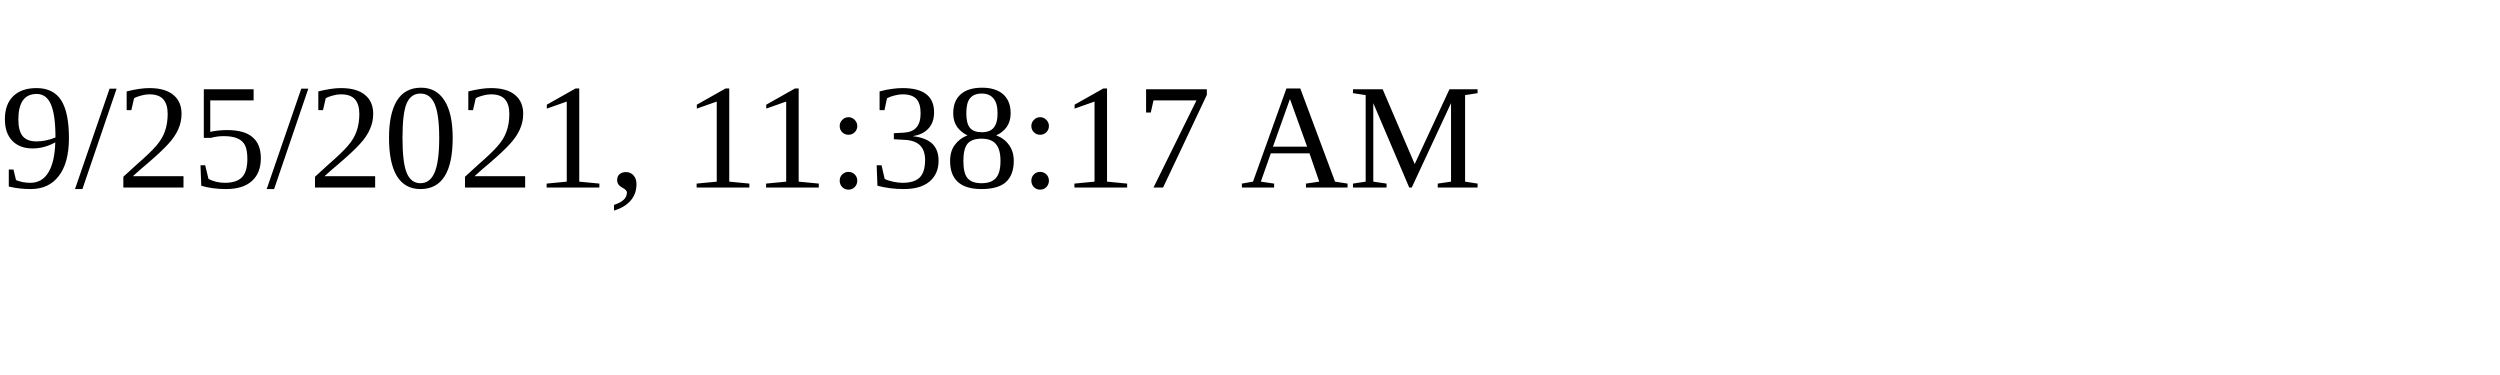
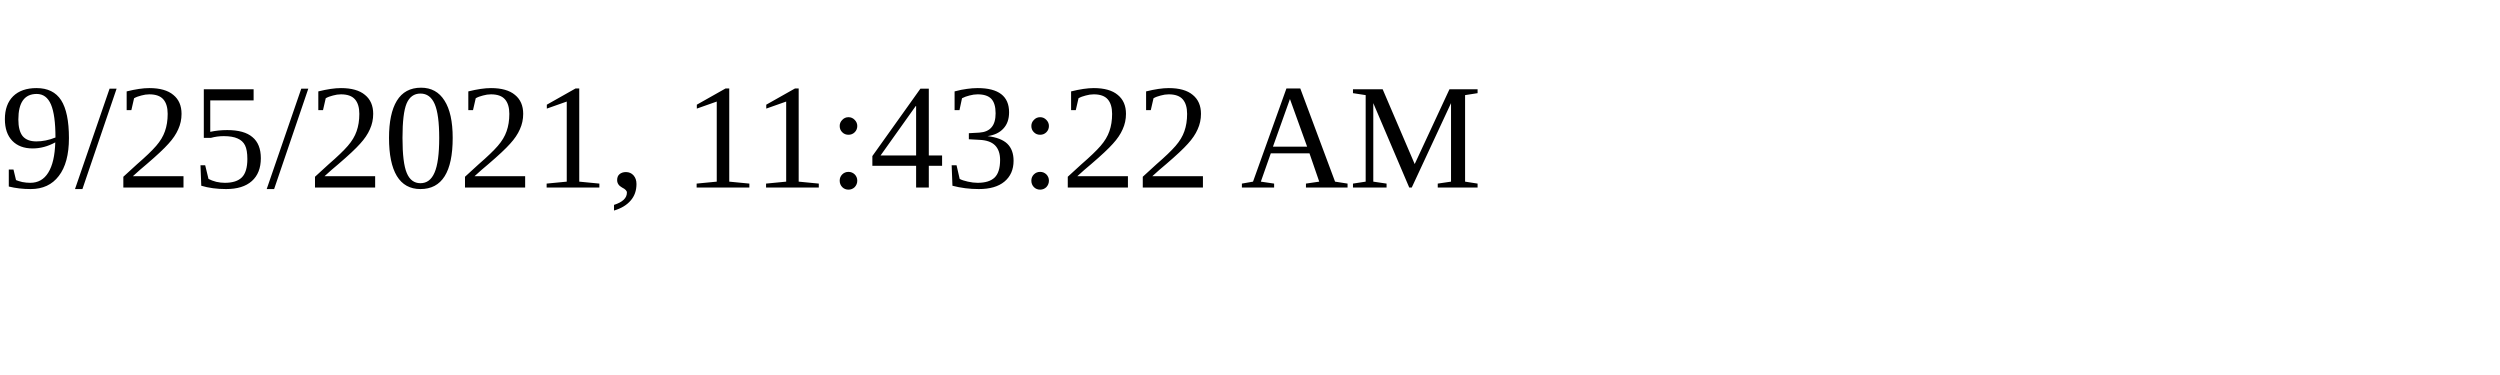
<svg xmlns="http://www.w3.org/2000/svg" height="30" width="200">
-   <text x="0" y="15">9/25/2021, 11:38:17 AM</text>
+   <text x="0" y="15">9/25/2021, 11:43:22 AM</text>
</svg>
